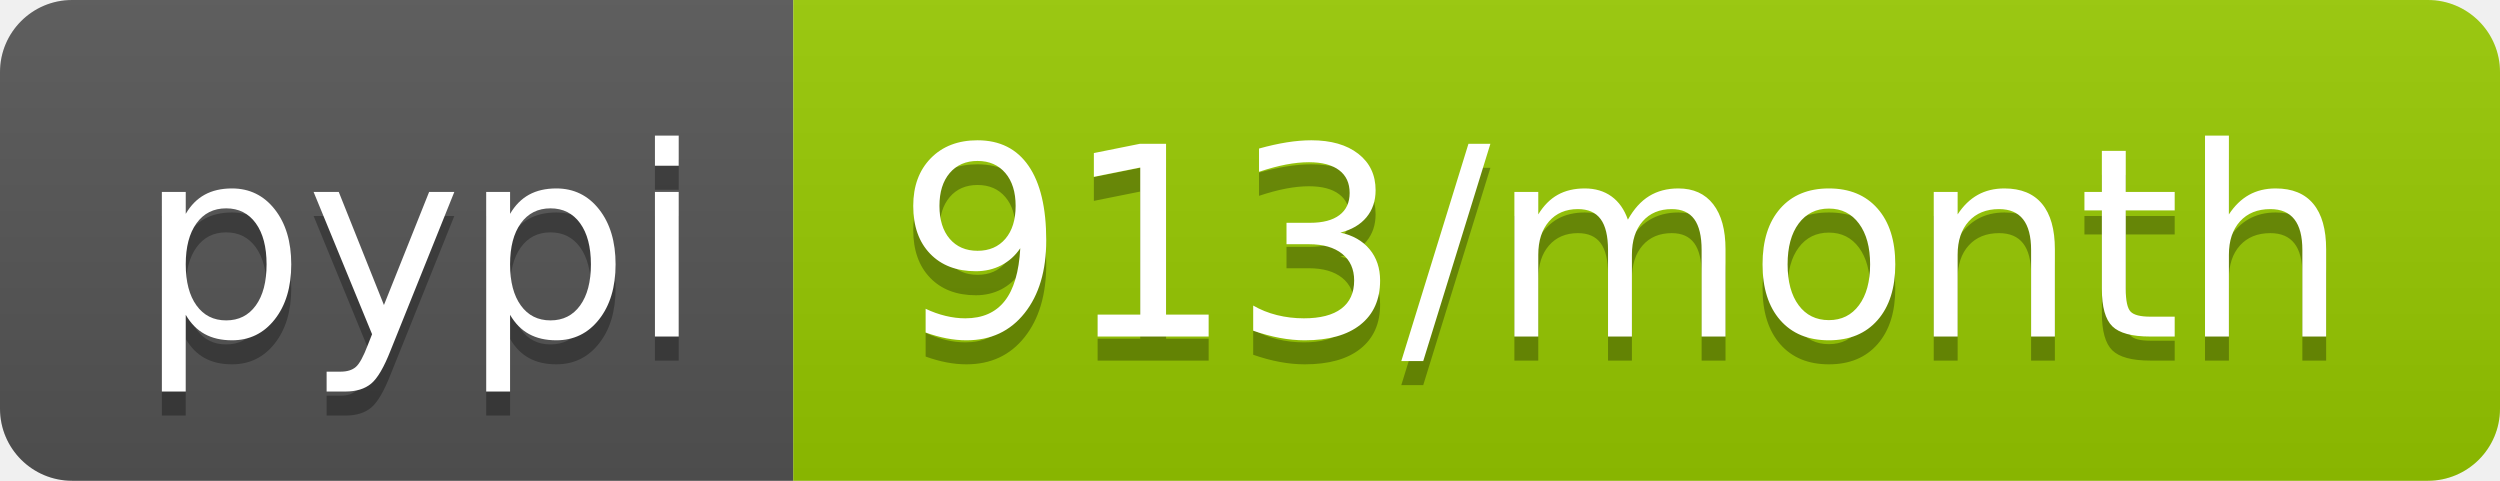
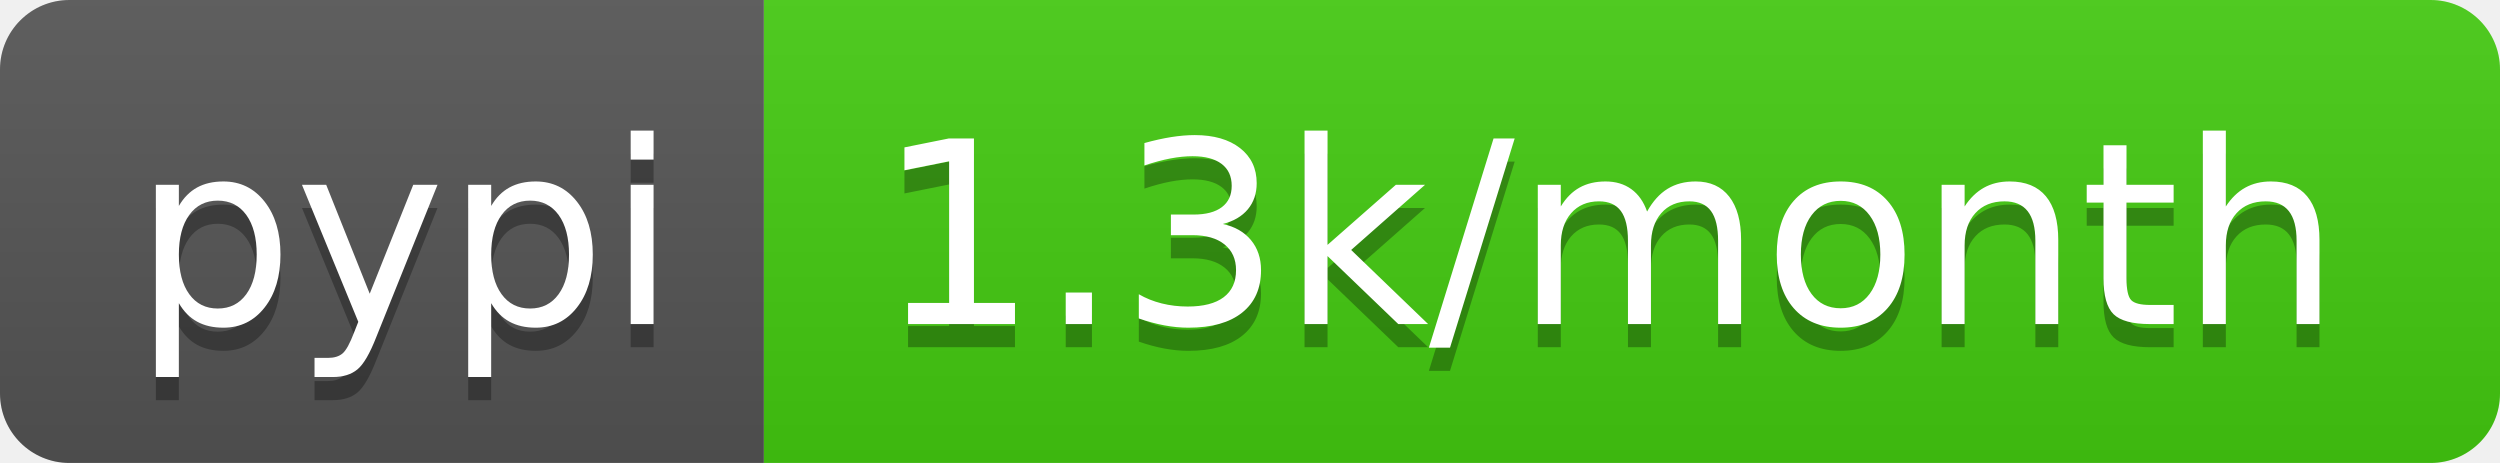
- <svg xmlns="http://www.w3.org/2000/svg" width="104" height="20" role="img" aria-label="pypi: 913/month">
+ <svg xmlns="http://www.w3.org/2000/svg" width="108" height="20" role="img" aria-label="pypi: 1.3k/month">
  <linearGradient id="s" x2="0" y2="100%">
    <stop offset="0" stop-color="#bbb" stop-opacity=".1" />
    <stop offset="1" stop-opacity=".1" />
  </linearGradient>
  <clipPath id="r">
-     <rect width="104" height="20" rx="3" fill="#fff" />
+     <rect width="108" height="20" rx="3" fill="#fff" />
  </clipPath>
  <g clip-path="url(#r)">
    <rect width="33" height="20" fill="#555" />
-     <rect x="33" width="71" height="20" fill="#97ca00" />
-     <rect width="104" height="20" fill="url(#s)" />
+     <rect x="33" width="75" height="20" fill="#4c1" />
+     <rect width="108" height="20" fill="url(#s)" />
  </g>
  <g fill="#fff" text-anchor="middle" font-family="Verdana,Geneva,DejaVu Sans,sans-serif" text-rendering="geometricPrecision" font-size="110">
    <text aria-hidden="true" x="175" y="150" fill="#010101" fill-opacity=".3" transform="scale(.1)" textLength="230">pypi</text>
    <text x="175" y="140" transform="scale(.1)" fill="#fff" textLength="230">pypi</text>
-     <text aria-hidden="true" x="675" y="150" fill="#010101" fill-opacity=".3" transform="scale(.1)" textLength="610">913/month</text>
-     <text x="675" y="140" transform="scale(.1)" fill="#fff" textLength="610">913/month</text>
+     <text aria-hidden="true" x="695" y="150" fill="#010101" fill-opacity=".3" transform="scale(.1)" textLength="650">1.3k/month</text>
+     <text x="695" y="140" transform="scale(.1)" fill="#fff" textLength="650">1.3k/month</text>
  </g>
</svg>
